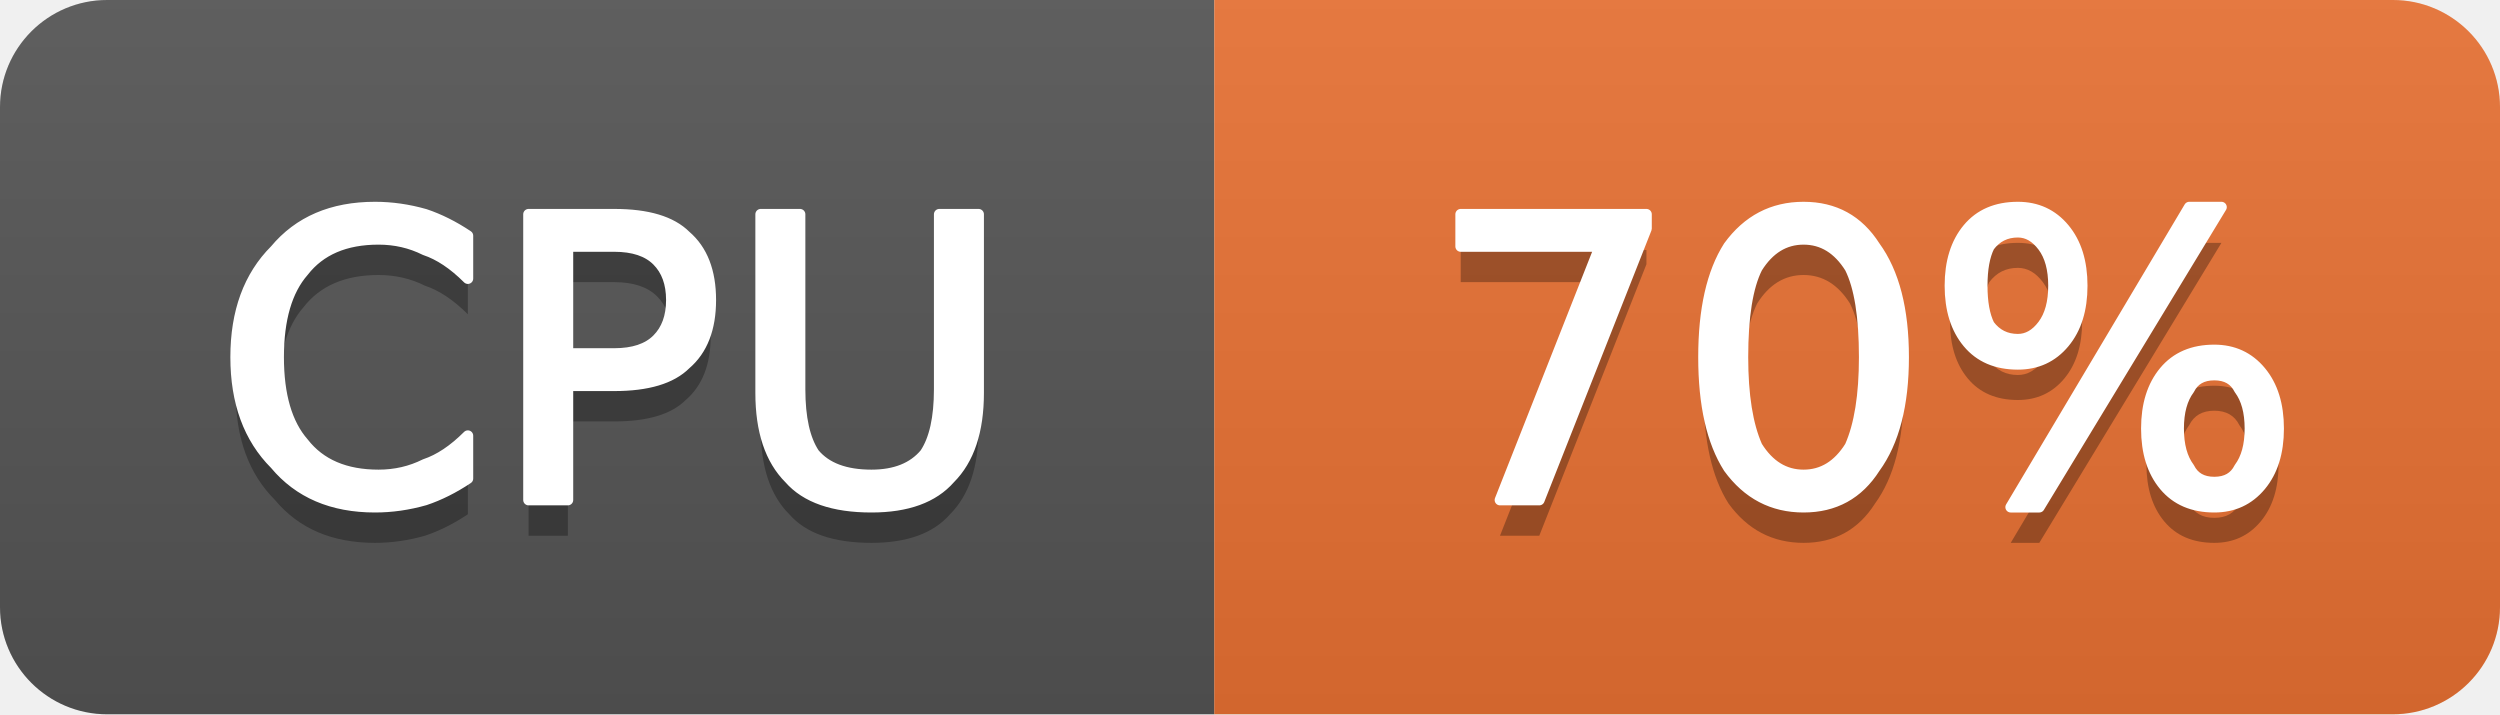
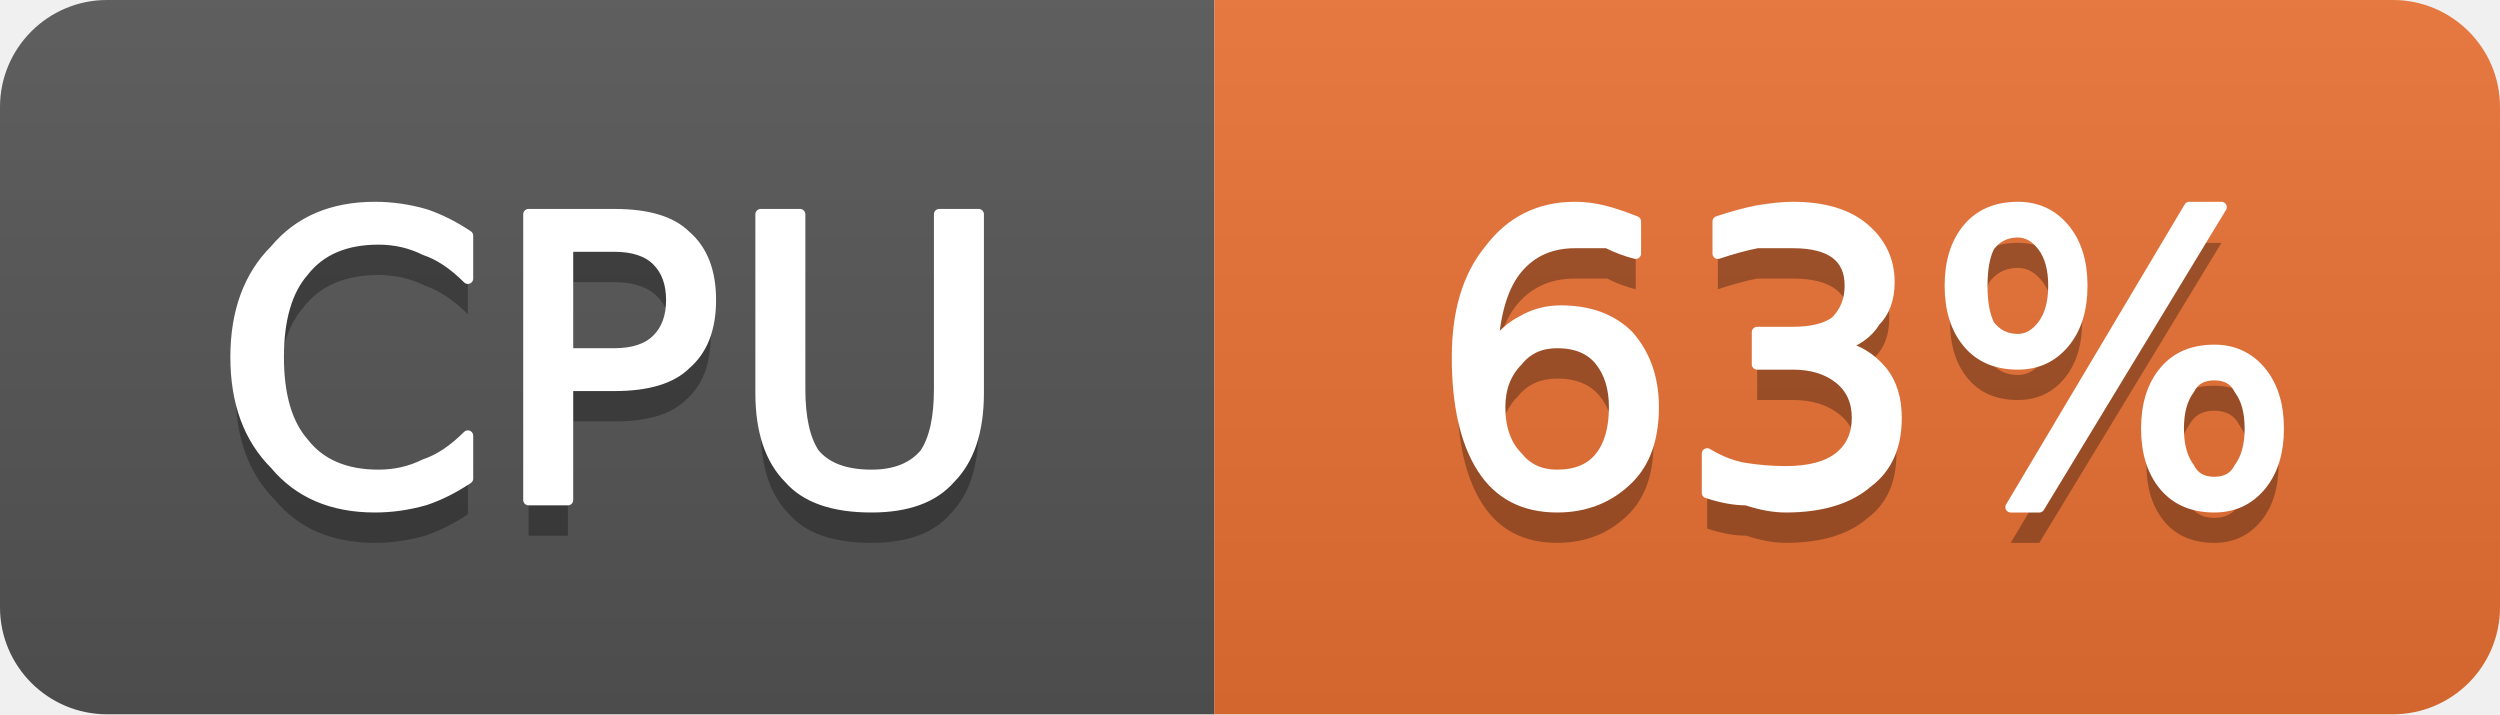
- <svg xmlns="http://www.w3.org/2000/svg" width="70" height="20" viewBox="0 0 70 20" role="img" aria-label="CPU: 70%">
+ <svg xmlns="http://www.w3.org/2000/svg" width="70" height="20" viewBox="0 0 70 20" role="img" aria-label="CPU: 63%">
  <linearGradient id="g-cluster_cpu_usage" x2="0" y2="100%">
    <stop offset="0" stop-color="#bbb" stop-opacity=".1" />
    <stop offset="1" stop-opacity=".1" />
  </linearGradient>
  <clipPath id="r-cluster_cpu_usage">
    <rect width="70" height="20" rx="3" fill="#fff" />
  </clipPath>
  <g clip-path="url(#r-cluster_cpu_usage)">
    <rect width="34" height="20" fill="#555" />
    <rect x="34" width="36" height="20" fill="#ea7233" />
    <rect width="70" height="20" fill="url(#g-cluster_cpu_usage)" />
    <path transform="translate(0 1)" fill="#010101" fill-opacity=".3" d="M13.1 6.6L13.1 7.8Q12.5 7.2 11.9 7.0Q11.3 6.7 10.6 6.7Q9.2 6.7 8.5 7.6Q7.8 8.4 7.8 10.0Q7.8 11.6 8.5 12.4Q9.2 13.3 10.6 13.3Q11.3 13.3 11.9 13.0Q12.5 12.8 13.1 12.2L13.1 13.4Q12.5 13.8 11.9 14.0Q11.2 14.2 10.5 14.2Q8.7 14.2 7.7 13.0Q6.6 11.9 6.6 10.0Q6.6 8.1 7.7 7.0Q8.7 5.8 10.5 5.8Q11.2 5.8 11.9 6.0Q12.5 6.2 13.1 6.6ZM15.9 6.9L15.9 9.9L17.2 9.9Q18.0 9.9 18.4 9.5Q18.8 9.1 18.8 8.4Q18.8 7.7 18.4 7.3Q18.0 6.9 17.2 6.9L15.9 6.9ZM14.8 6.0L17.2 6.0Q18.6 6.0 19.2 6.6Q19.9 7.2 19.9 8.4Q19.9 9.6 19.2 10.2Q18.6 10.8 17.2 10.8L15.9 10.8L15.9 14.0L14.8 14.0L14.8 6.0ZM21.3 6.0L22.4 6.0L22.4 10.9Q22.4 12.1 22.8 12.7Q23.3 13.3 24.4 13.3Q25.4 13.3 25.9 12.7Q26.3 12.1 26.3 10.9L26.3 6.0L27.4 6.0L27.4 11.0Q27.4 12.6 26.6 13.4Q25.9 14.2 24.4 14.2Q22.8 14.2 22.1 13.4Q21.3 12.6 21.3 11.0L21.3 6.0Z" />
    <path fill="#fff" stroke="#fff" stroke-width="0.3" stroke-linejoin="round" d="M13.1 6.6L13.1 7.8Q12.5 7.2 11.9 7.0Q11.3 6.7 10.6 6.7Q9.2 6.7 8.5 7.6Q7.8 8.4 7.8 10.0Q7.8 11.6 8.5 12.4Q9.2 13.3 10.6 13.3Q11.3 13.3 11.9 13.0Q12.5 12.8 13.1 12.2L13.1 13.4Q12.5 13.8 11.9 14.0Q11.2 14.2 10.5 14.2Q8.7 14.2 7.7 13.0Q6.6 11.9 6.6 10.0Q6.6 8.1 7.7 7.0Q8.7 5.8 10.5 5.8Q11.2 5.8 11.9 6.0Q12.5 6.2 13.1 6.6ZM15.9 6.9L15.9 9.9L17.2 9.9Q18.0 9.9 18.4 9.5Q18.8 9.1 18.8 8.4Q18.8 7.7 18.4 7.3Q18.0 6.9 17.2 6.9L15.9 6.9ZM14.8 6.0L17.2 6.0Q18.6 6.0 19.2 6.6Q19.9 7.2 19.9 8.4Q19.9 9.6 19.2 10.2Q18.6 10.8 17.2 10.8L15.9 10.8L15.9 14.0L14.8 14.0L14.8 6.0ZM21.3 6.0L22.4 6.0L22.4 10.9Q22.4 12.1 22.8 12.7Q23.3 13.3 24.4 13.3Q25.4 13.3 25.9 12.7Q26.3 12.1 26.3 10.9L26.3 6.0L27.4 6.0L27.4 11.0Q27.4 12.6 26.6 13.4Q25.9 14.2 24.4 14.2Q22.8 14.2 22.1 13.4Q21.3 12.6 21.3 11.0L21.3 6.0Z" />
-     <path transform="translate(0 1)" fill="#010101" fill-opacity=".3" d="M40.9 6.0L46.1 6.0L46.1 6.4L43.1 14.0L42.0 14.0L44.8 6.9L40.9 6.9L40.9 6.0ZM50.5 6.7Q49.7 6.7 49.2 7.5Q48.8 8.3 48.8 10.0Q48.8 11.6 49.2 12.5Q49.7 13.3 50.5 13.3Q51.3 13.3 51.8 12.5Q52.2 11.6 52.2 10.0Q52.2 8.3 51.8 7.5Q51.3 6.7 50.5 6.7ZM50.5 5.8Q51.8 5.8 52.5 6.9Q53.3 8.0 53.3 10.0Q53.3 12.0 52.5 13.1Q51.8 14.2 50.5 14.2Q49.2 14.2 48.4 13.1Q47.7 12.0 47.7 10.0Q47.7 8.0 48.4 6.9Q49.2 5.8 50.5 5.8ZM62.0 10.5Q61.5 10.5 61.3 10.9Q61.0 11.3 61.0 12.0Q61.0 12.7 61.3 13.1Q61.5 13.5 62.0 13.5Q62.5 13.5 62.7 13.1Q63.0 12.7 63.0 12.0Q63.0 11.3 62.7 10.9Q62.5 10.5 62.0 10.5ZM62.0 9.8Q62.8 9.8 63.3 10.4Q63.8 11.0 63.8 12.0Q63.8 13.0 63.3 13.6Q62.8 14.2 62.0 14.2Q61.1 14.2 60.6 13.6Q60.1 13.0 60.1 12.0Q60.1 11.0 60.6 10.4Q61.1 9.8 62.0 9.8ZM56.5 6.5Q56.0 6.5 55.7 6.9Q55.5 7.3 55.5 8.0Q55.5 8.7 55.7 9.1Q56.0 9.5 56.5 9.5Q56.9 9.5 57.2 9.1Q57.5 8.7 57.5 8.0Q57.5 7.3 57.2 6.9Q56.9 6.5 56.5 6.5ZM61.3 5.8L62.2 5.8L57.1 14.2L56.3 14.2L61.3 5.8ZM56.5 5.8Q57.3 5.8 57.8 6.4Q58.3 7.0 58.3 8.0Q58.3 9.0 57.8 9.6Q57.3 10.2 56.5 10.2Q55.6 10.2 55.1 9.6Q54.6 9.0 54.6 8.0Q54.6 7.0 55.1 6.4Q55.6 5.8 56.5 5.8Z" />
-     <path fill="#fff" stroke="#fff" stroke-width="0.3" stroke-linejoin="round" d="M40.9 6.0L46.1 6.0L46.1 6.4L43.1 14.0L42.0 14.0L44.8 6.9L40.9 6.9L40.9 6.0ZM50.5 6.7Q49.7 6.7 49.2 7.5Q48.8 8.3 48.8 10.0Q48.8 11.6 49.2 12.5Q49.7 13.3 50.5 13.3Q51.3 13.3 51.8 12.5Q52.2 11.6 52.2 10.0Q52.2 8.3 51.8 7.5Q51.3 6.7 50.5 6.7ZM50.5 5.8Q51.8 5.8 52.5 6.9Q53.3 8.0 53.3 10.0Q53.3 12.0 52.5 13.1Q51.8 14.2 50.5 14.2Q49.2 14.2 48.4 13.1Q47.7 12.0 47.7 10.0Q47.7 8.0 48.4 6.9Q49.2 5.8 50.5 5.8ZM62.0 10.5Q61.5 10.5 61.3 10.9Q61.0 11.3 61.0 12.0Q61.0 12.7 61.3 13.1Q61.5 13.5 62.0 13.5Q62.5 13.5 62.7 13.1Q63.0 12.7 63.0 12.0Q63.0 11.3 62.7 10.9Q62.5 10.5 62.0 10.5ZM62.0 9.8Q62.8 9.8 63.3 10.4Q63.8 11.0 63.8 12.0Q63.8 13.0 63.3 13.6Q62.8 14.2 62.0 14.2Q61.1 14.2 60.6 13.6Q60.1 13.0 60.1 12.0Q60.1 11.0 60.6 10.4Q61.1 9.8 62.0 9.8ZM56.5 6.5Q56.0 6.5 55.7 6.9Q55.5 7.3 55.5 8.0Q55.5 8.7 55.7 9.1Q56.0 9.5 56.5 9.5Q56.9 9.5 57.2 9.1Q57.5 8.7 57.5 8.0Q57.5 7.3 57.2 6.9Q56.9 6.5 56.5 6.5ZM61.3 5.8L62.2 5.8L57.1 14.2L56.3 14.2L61.3 5.8ZM56.5 5.8Q57.3 5.8 57.8 6.4Q58.3 7.0 58.3 8.0Q58.3 9.0 57.8 9.6Q57.3 10.2 56.5 10.2Q55.6 10.2 55.1 9.6Q54.6 9.0 54.6 8.0Q54.6 7.0 55.1 6.4Q55.6 5.8 56.5 5.8Z" />
+     <path transform="translate(0 1)" fill="#010101" fill-opacity=".3" d="M43.6 9.6Q42.9 9.6 42.5 10.1Q42.0 10.6 42.0 11.4Q42.0 12.3 42.5 12.8Q42.9 13.3 43.6 13.3Q44.4 13.3 44.8 12.8Q45.2 12.3 45.2 11.4Q45.2 10.6 44.8 10.1Q44.4 9.6 43.6 9.6ZM45.8 6.2L45.8 7.1Q45.4 7.0 45.0 6.8Q44.5 6.8 44.1 6.8Q43.1 6.8 42.5 7.5Q41.9 8.2 41.8 9.7Q42.2 9.2 42.6 9.0Q43.1 8.7 43.7 8.7Q44.9 8.7 45.6 9.4Q46.3 10.2 46.3 11.4Q46.3 12.7 45.6 13.4Q44.8 14.2 43.6 14.2Q42.2 14.2 41.5 13.1Q40.8 12.0 40.8 10.0Q40.8 8.1 41.7 7.0Q42.6 5.8 44.1 5.8Q44.5 5.8 44.9 5.9Q45.3 6.0 45.8 6.2ZM51.5 9.7Q52.2 9.8 52.7 10.4Q53.1 10.9 53.1 11.7Q53.1 12.9 52.3 13.5Q51.5 14.2 50.0 14.2Q49.5 14.2 48.9 14.0Q48.4 14.0 47.8 13.8L47.8 12.7Q48.3 13.0 48.8 13.1Q49.4 13.2 50.0 13.2Q51.0 13.2 51.5 12.8Q52.0 12.4 52.0 11.7Q52.0 11.0 51.5 10.6Q51.0 10.2 50.2 10.2L49.2 10.2L49.2 9.3L50.2 9.3Q51.0 9.3 51.4 9.0Q51.8 8.6 51.8 8.0Q51.8 7.4 51.4 7.1Q51.0 6.8 50.2 6.8Q49.7 6.8 49.2 6.8Q48.7 6.9 48.1 7.1L48.1 6.2Q48.7 6.0 49.2 5.9Q49.8 5.8 50.2 5.8Q51.5 5.8 52.2 6.4Q52.9 7.0 52.9 7.9Q52.9 8.6 52.5 9.0Q52.2 9.5 51.5 9.7ZM62.0 10.5Q61.5 10.5 61.3 10.9Q61.0 11.3 61.0 12.0Q61.0 12.7 61.3 13.1Q61.5 13.5 62.0 13.5Q62.5 13.5 62.7 13.1Q63.0 12.7 63.0 12.0Q63.0 11.3 62.7 10.9Q62.5 10.5 62.0 10.5ZM62.0 9.8Q62.8 9.8 63.3 10.4Q63.8 11.0 63.8 12.0Q63.8 13.0 63.3 13.6Q62.8 14.2 62.0 14.2Q61.1 14.2 60.6 13.6Q60.1 13.0 60.1 12.0Q60.1 11.0 60.6 10.4Q61.1 9.8 62.0 9.8ZM56.5 6.5Q56.0 6.5 55.7 6.9Q55.5 7.3 55.5 8.0Q55.5 8.7 55.7 9.1Q56.0 9.5 56.5 9.5Q56.9 9.5 57.2 9.1Q57.5 8.7 57.5 8.0Q57.5 7.3 57.2 6.9Q56.9 6.5 56.5 6.5ZM61.3 5.8L62.2 5.8L57.1 14.2L56.3 14.2L61.3 5.8ZM56.5 5.8Q57.3 5.8 57.8 6.4Q58.3 7.0 58.3 8.0Q58.3 9.0 57.8 9.6Q57.3 10.2 56.5 10.2Q55.6 10.2 55.1 9.6Q54.6 9.0 54.6 8.0Q54.6 7.0 55.1 6.4Q55.6 5.8 56.5 5.8Z" />
+     <path fill="#fff" stroke="#fff" stroke-width="0.3" stroke-linejoin="round" d="M43.6 9.6Q42.9 9.6 42.5 10.1Q42.0 10.6 42.0 11.4Q42.0 12.3 42.5 12.8Q42.9 13.3 43.6 13.3Q44.4 13.3 44.8 12.8Q45.2 12.3 45.2 11.4Q45.2 10.6 44.8 10.1Q44.4 9.6 43.6 9.6ZM45.8 6.2L45.8 7.1Q45.4 7.0 45.0 6.8Q44.5 6.8 44.1 6.8Q43.1 6.8 42.5 7.5Q41.9 8.2 41.8 9.7Q42.2 9.2 42.6 9.0Q43.1 8.7 43.7 8.7Q44.9 8.7 45.6 9.4Q46.3 10.2 46.3 11.4Q46.3 12.7 45.6 13.4Q44.8 14.2 43.6 14.2Q42.2 14.2 41.5 13.1Q40.8 12.0 40.8 10.0Q40.8 8.1 41.7 7.0Q42.6 5.8 44.1 5.8Q44.5 5.8 44.9 5.9Q45.3 6.0 45.8 6.2ZM51.5 9.7Q52.2 9.8 52.7 10.4Q53.1 10.9 53.1 11.7Q53.1 12.9 52.3 13.5Q51.5 14.2 50.0 14.2Q49.5 14.2 48.9 14.0Q48.4 14.0 47.8 13.8L47.8 12.7Q48.3 13.0 48.8 13.1Q49.4 13.2 50.0 13.2Q51.0 13.2 51.5 12.8Q52.0 12.4 52.0 11.7Q52.0 11.0 51.5 10.6Q51.0 10.2 50.2 10.2L49.2 10.2L49.2 9.3L50.2 9.3Q51.0 9.3 51.4 9.0Q51.8 8.6 51.8 8.0Q51.8 7.4 51.4 7.1Q51.0 6.8 50.2 6.8Q49.7 6.8 49.2 6.8Q48.7 6.9 48.1 7.1L48.1 6.2Q48.7 6.0 49.2 5.9Q49.8 5.8 50.2 5.8Q51.5 5.8 52.2 6.4Q52.9 7.0 52.9 7.9Q52.9 8.6 52.5 9.0Q52.2 9.5 51.5 9.7ZM62.0 10.5Q61.5 10.5 61.3 10.9Q61.0 11.3 61.0 12.0Q61.0 12.7 61.3 13.1Q61.5 13.5 62.0 13.5Q62.5 13.5 62.7 13.1Q63.0 12.7 63.0 12.0Q63.0 11.3 62.7 10.9Q62.5 10.5 62.0 10.5ZM62.0 9.8Q62.8 9.8 63.3 10.4Q63.8 11.0 63.8 12.0Q63.8 13.0 63.3 13.6Q62.8 14.2 62.0 14.2Q61.1 14.2 60.6 13.6Q60.1 13.0 60.1 12.0Q60.1 11.0 60.6 10.4Q61.1 9.8 62.0 9.8ZM56.5 6.5Q56.0 6.5 55.7 6.9Q55.5 7.3 55.5 8.0Q55.5 8.7 55.7 9.1Q56.0 9.5 56.5 9.5Q56.9 9.5 57.2 9.1Q57.5 8.7 57.5 8.0Q57.5 7.3 57.2 6.9Q56.9 6.5 56.5 6.5ZM61.3 5.8L62.2 5.8L57.1 14.2L56.3 14.2L61.3 5.8ZM56.5 5.8Q57.3 5.8 57.8 6.4Q58.3 7.0 58.3 8.0Q58.3 9.0 57.8 9.6Q57.3 10.2 56.5 10.2Q55.6 10.2 55.1 9.6Q54.6 9.0 54.6 8.0Q54.6 7.0 55.1 6.4Q55.6 5.8 56.5 5.8Z" />
  </g>
</svg>
